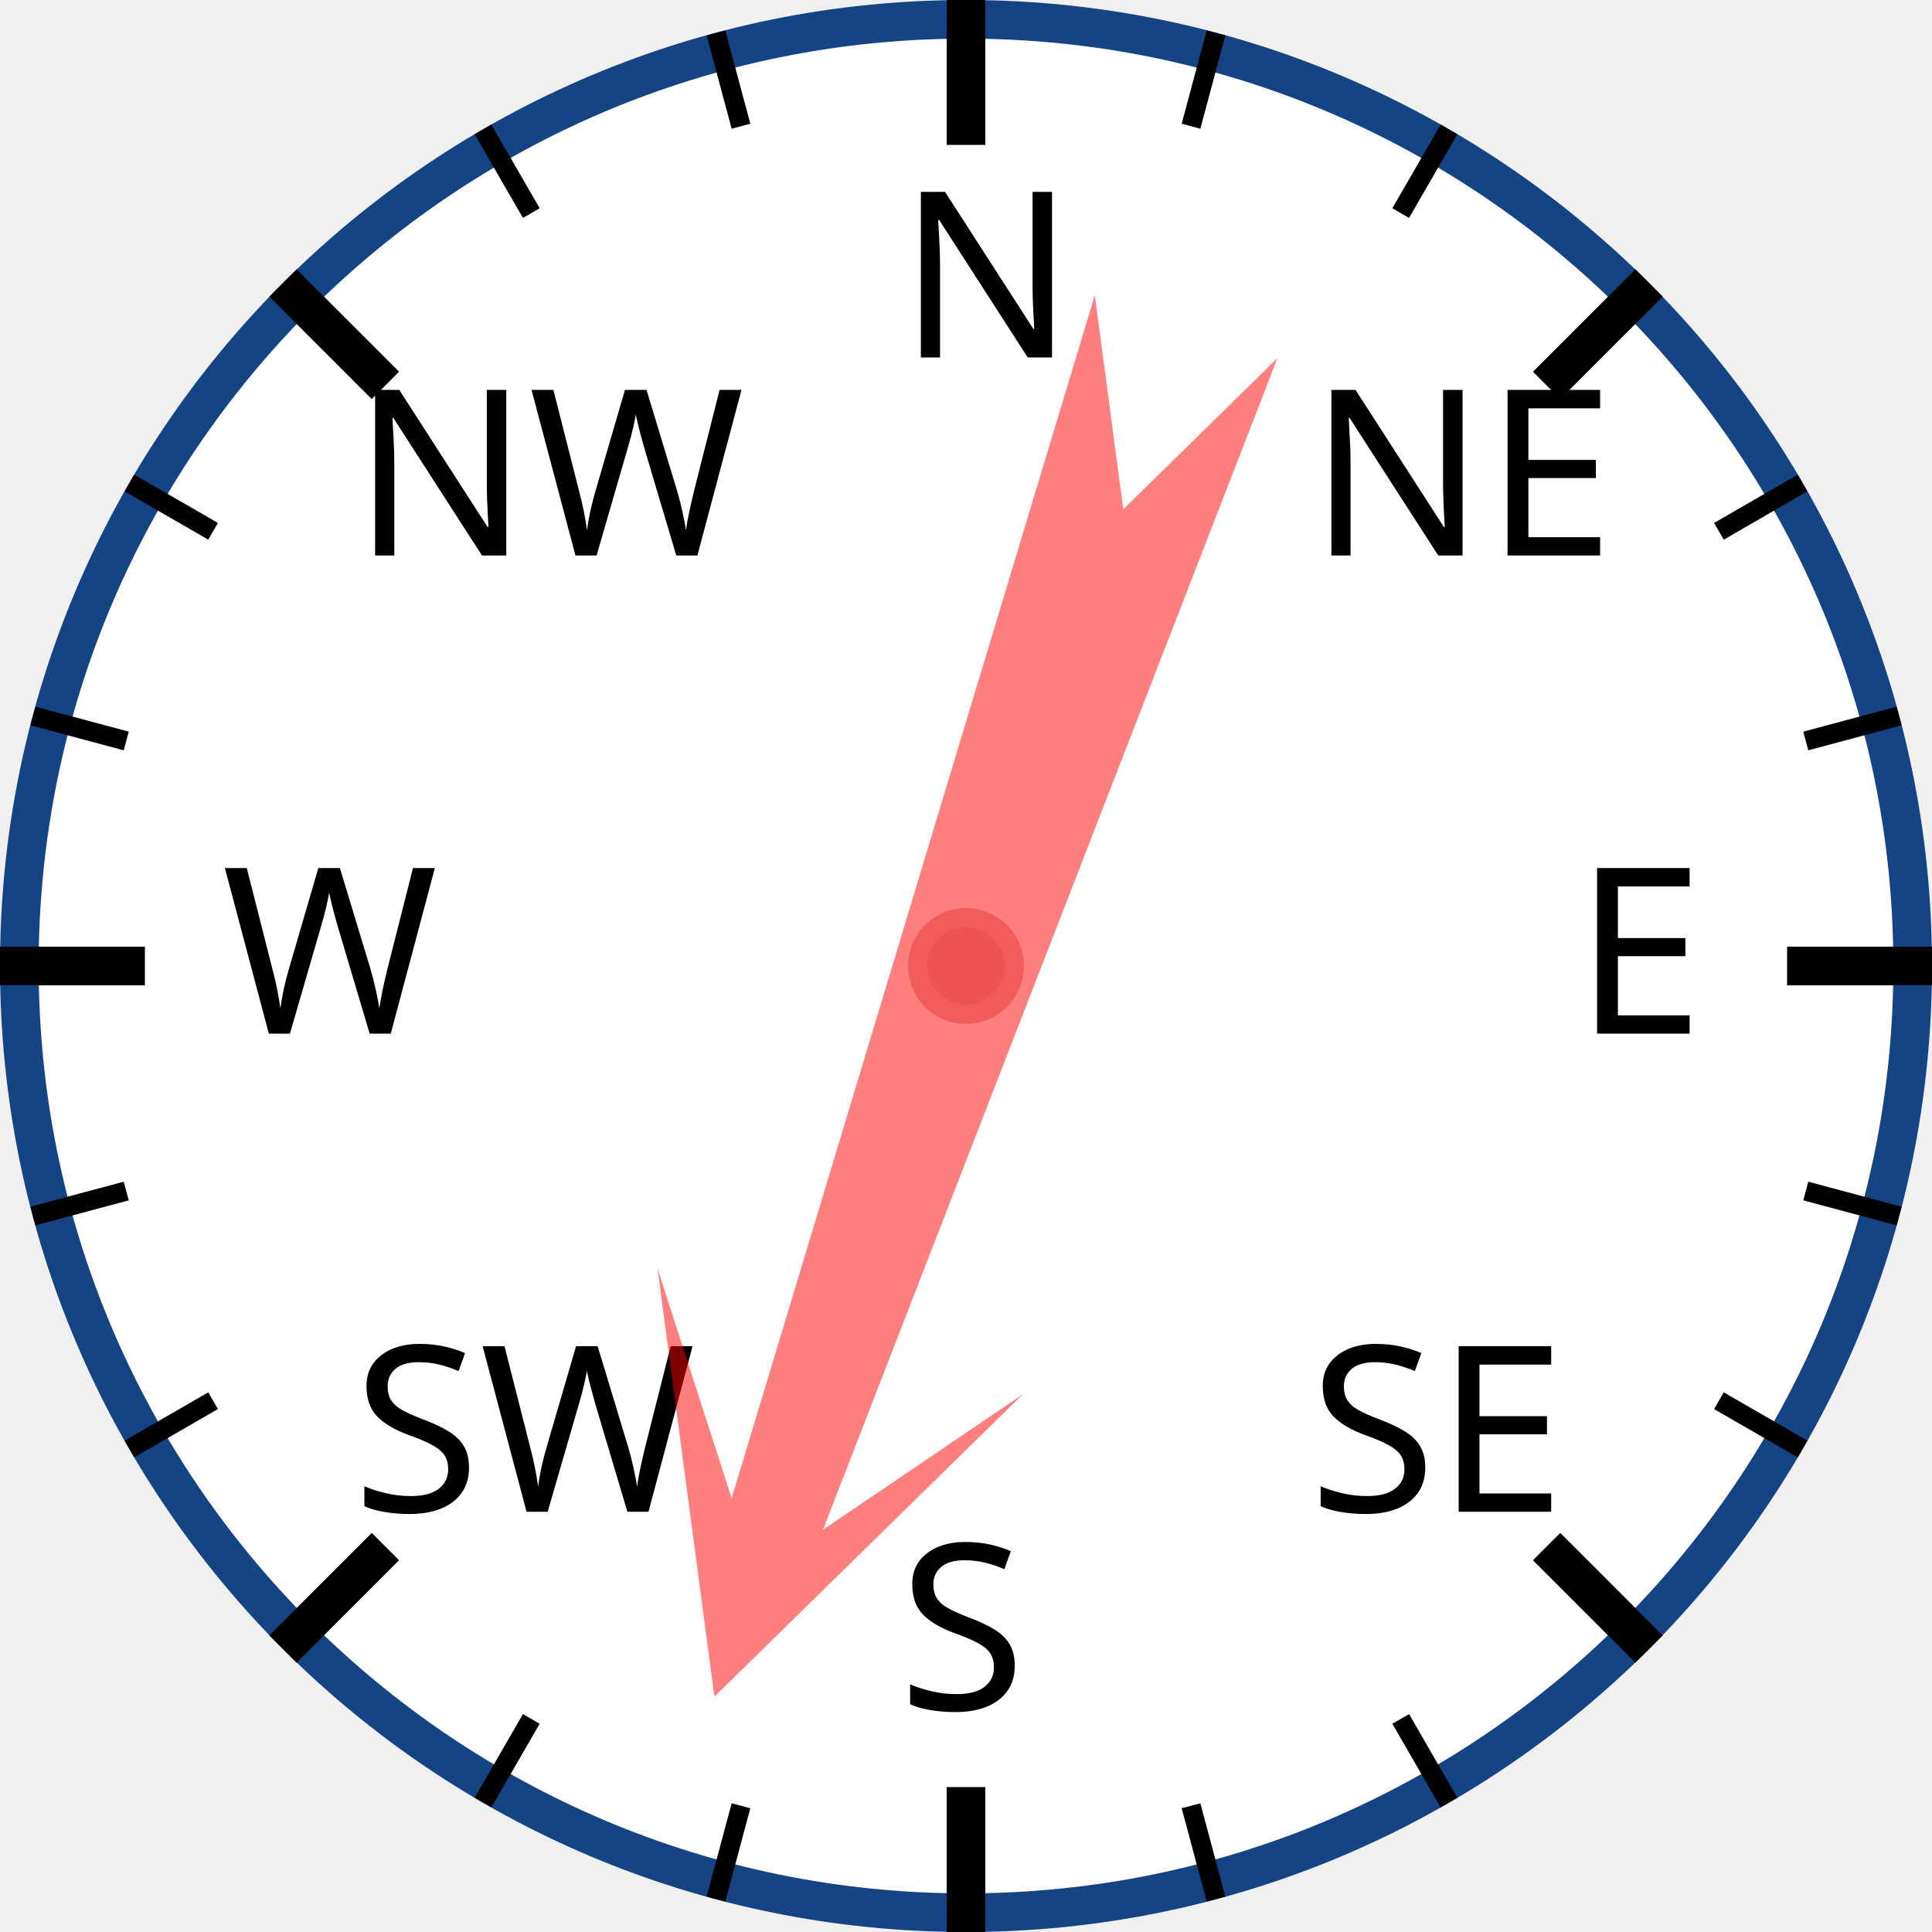
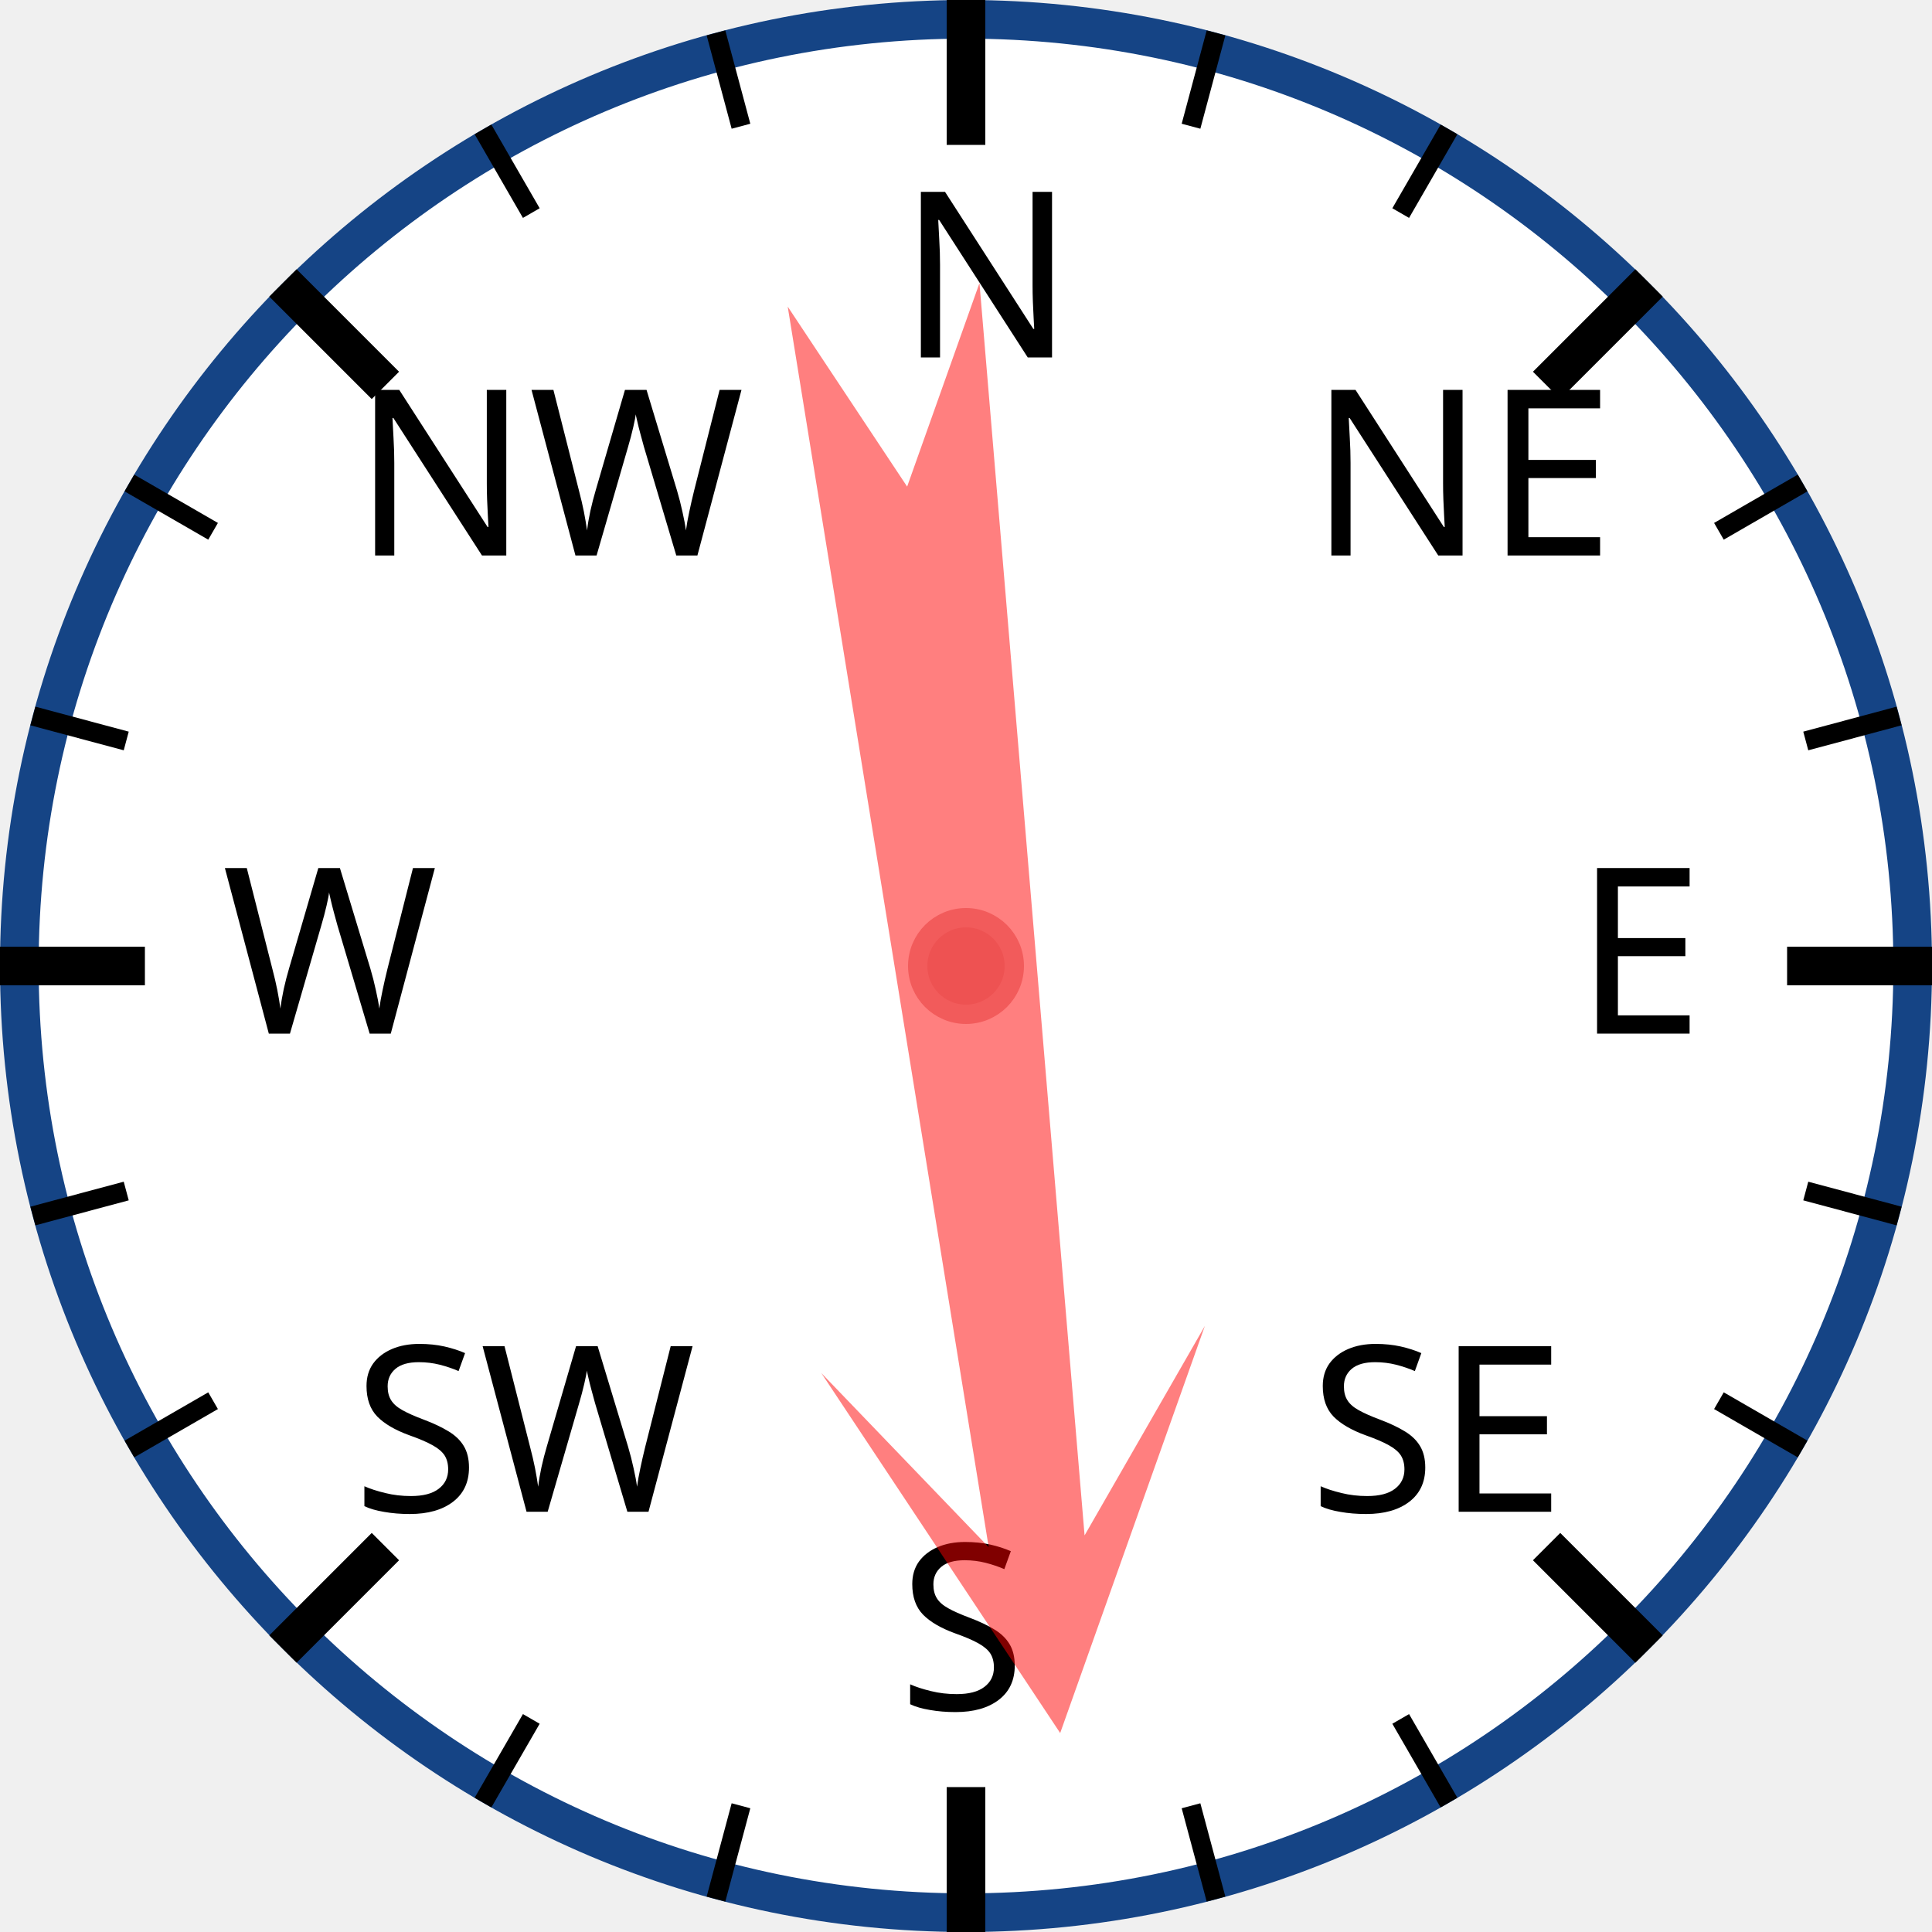
<svg xmlns="http://www.w3.org/2000/svg" width="120px" height="120px" viewBox="0 0 200 200">
  <circle cx="100" cy="100" r="98" style="fill: white; stroke: #154485; stroke-width: 4;" />
  <text x="93.0" y="37.0" style="font-family: sans-serif; font-size: 18pt;">N</text>
  <line x1="100.0" y1="0.0" x2="100.0" y2="15.0" style="stroke: black; stroke-width: 4;" />
  <line x1="74.118" y1="3.407" x2="76.706" y2="13.067" style="stroke: black; stroke-width: 2;" />
  <line x1="50" y1="13.397" x2="55" y2="22.058" style="stroke: black; stroke-width: 2;" />
  <text x="36.503" y="57.503" style="font-family: sans-serif; font-size: 18pt;">NW</text>
  <line x1="29.289" y1="29.289" x2="39.896" y2="39.896" style="stroke: black; stroke-width: 4;" />
  <line x1="13.397" y1="50" x2="22.058" y2="55" style="stroke: black; stroke-width: 2;" />
  <line x1="3.407" y1="74.118" x2="13.067" y2="76.706" style="stroke: black; stroke-width: 2;" />
  <text x="23.0" y="107.0" style="font-family: sans-serif; font-size: 18pt;">W</text>
  <line x1="0.0" y1="100.0" x2="15.0" y2="100.0" style="stroke: black; stroke-width: 4;" />
  <line x1="3.407" y1="125.882" x2="13.067" y2="123.294" style="stroke: black; stroke-width: 2;" />
  <line x1="13.397" y1="150" x2="22.058" y2="145" style="stroke: black; stroke-width: 2;" />
  <text x="36.503" y="156.497" style="font-family: sans-serif; font-size: 18pt;">SW</text>
  <line x1="29.289" y1="170.711" x2="39.896" y2="160.104" style="stroke: black; stroke-width: 4;" />
  <line x1="50" y1="186.603" x2="55" y2="177.942" style="stroke: black; stroke-width: 2;" />
  <line x1="74.118" y1="196.593" x2="76.706" y2="186.933" style="stroke: black; stroke-width: 2;" />
  <text x="93" y="177.0" style="font-family: sans-serif; font-size: 18pt;">S</text>
  <line x1="100" y1="200.0" x2="100" y2="185.0" style="stroke: black; stroke-width: 4;" />
  <line x1="125.882" y1="196.593" x2="123.294" y2="186.933" style="stroke: black; stroke-width: 2;" />
  <line x1="150.0" y1="186.603" x2="145.0" y2="177.942" style="stroke: black; stroke-width: 2;" />
  <text x="135.497" y="156.497" style="font-family: sans-serif; font-size: 18pt;">SE</text>
  <line x1="170.711" y1="170.711" x2="160.104" y2="160.104" style="stroke: black; stroke-width: 4;" />
  <line x1="186.603" y1="150" x2="177.942" y2="145" style="stroke: black; stroke-width: 2;" />
  <line x1="196.593" y1="125.882" x2="186.933" y2="123.294" style="stroke: black; stroke-width: 2;" />
  <text x="163.0" y="107" style="font-family: sans-serif; font-size: 18pt;">E</text>
  <line x1="200.0" y1="100" x2="185.0" y2="100" style="stroke: black; stroke-width: 4;" />
  <line x1="196.593" y1="74.118" x2="186.933" y2="76.706" style="stroke: black; stroke-width: 2;" />
  <line x1="186.603" y1="50" x2="177.942" y2="55" style="stroke: black; stroke-width: 2;" />
  <text x="135.497" y="57.503" style="font-family: sans-serif; font-size: 18pt;">NE</text>
  <line x1="170.711" y1="29.289" x2="160.104" y2="39.896" style="stroke: black; stroke-width: 4;" />
  <line x1="150" y1="13.397" x2="145" y2="22.058" style="stroke: black; stroke-width: 2;" />
  <line x1="125.882" y1="3.407" x2="123.294" y2="13.067" style="stroke: black; stroke-width: 2;" />
-   <polygon points="100 20 120 60 105 40 110 170 100 150 90 170 95 40 80 60" style="fill: red; fill-opacity: 0.5;" transform="rotate(199,100,100)" />
+   <polygon points="100 20 120 60 105 40 110 170 100 150 90 170 95 40 80 60" style="fill: red; fill-opacity: 0.5;" transform="rotate(173,100,100)" />
  <circle cx="100" cy="100" r="5" style="fill: #EE5252; stroke: #F25B5B; stroke-width: 2;" />
</svg>
